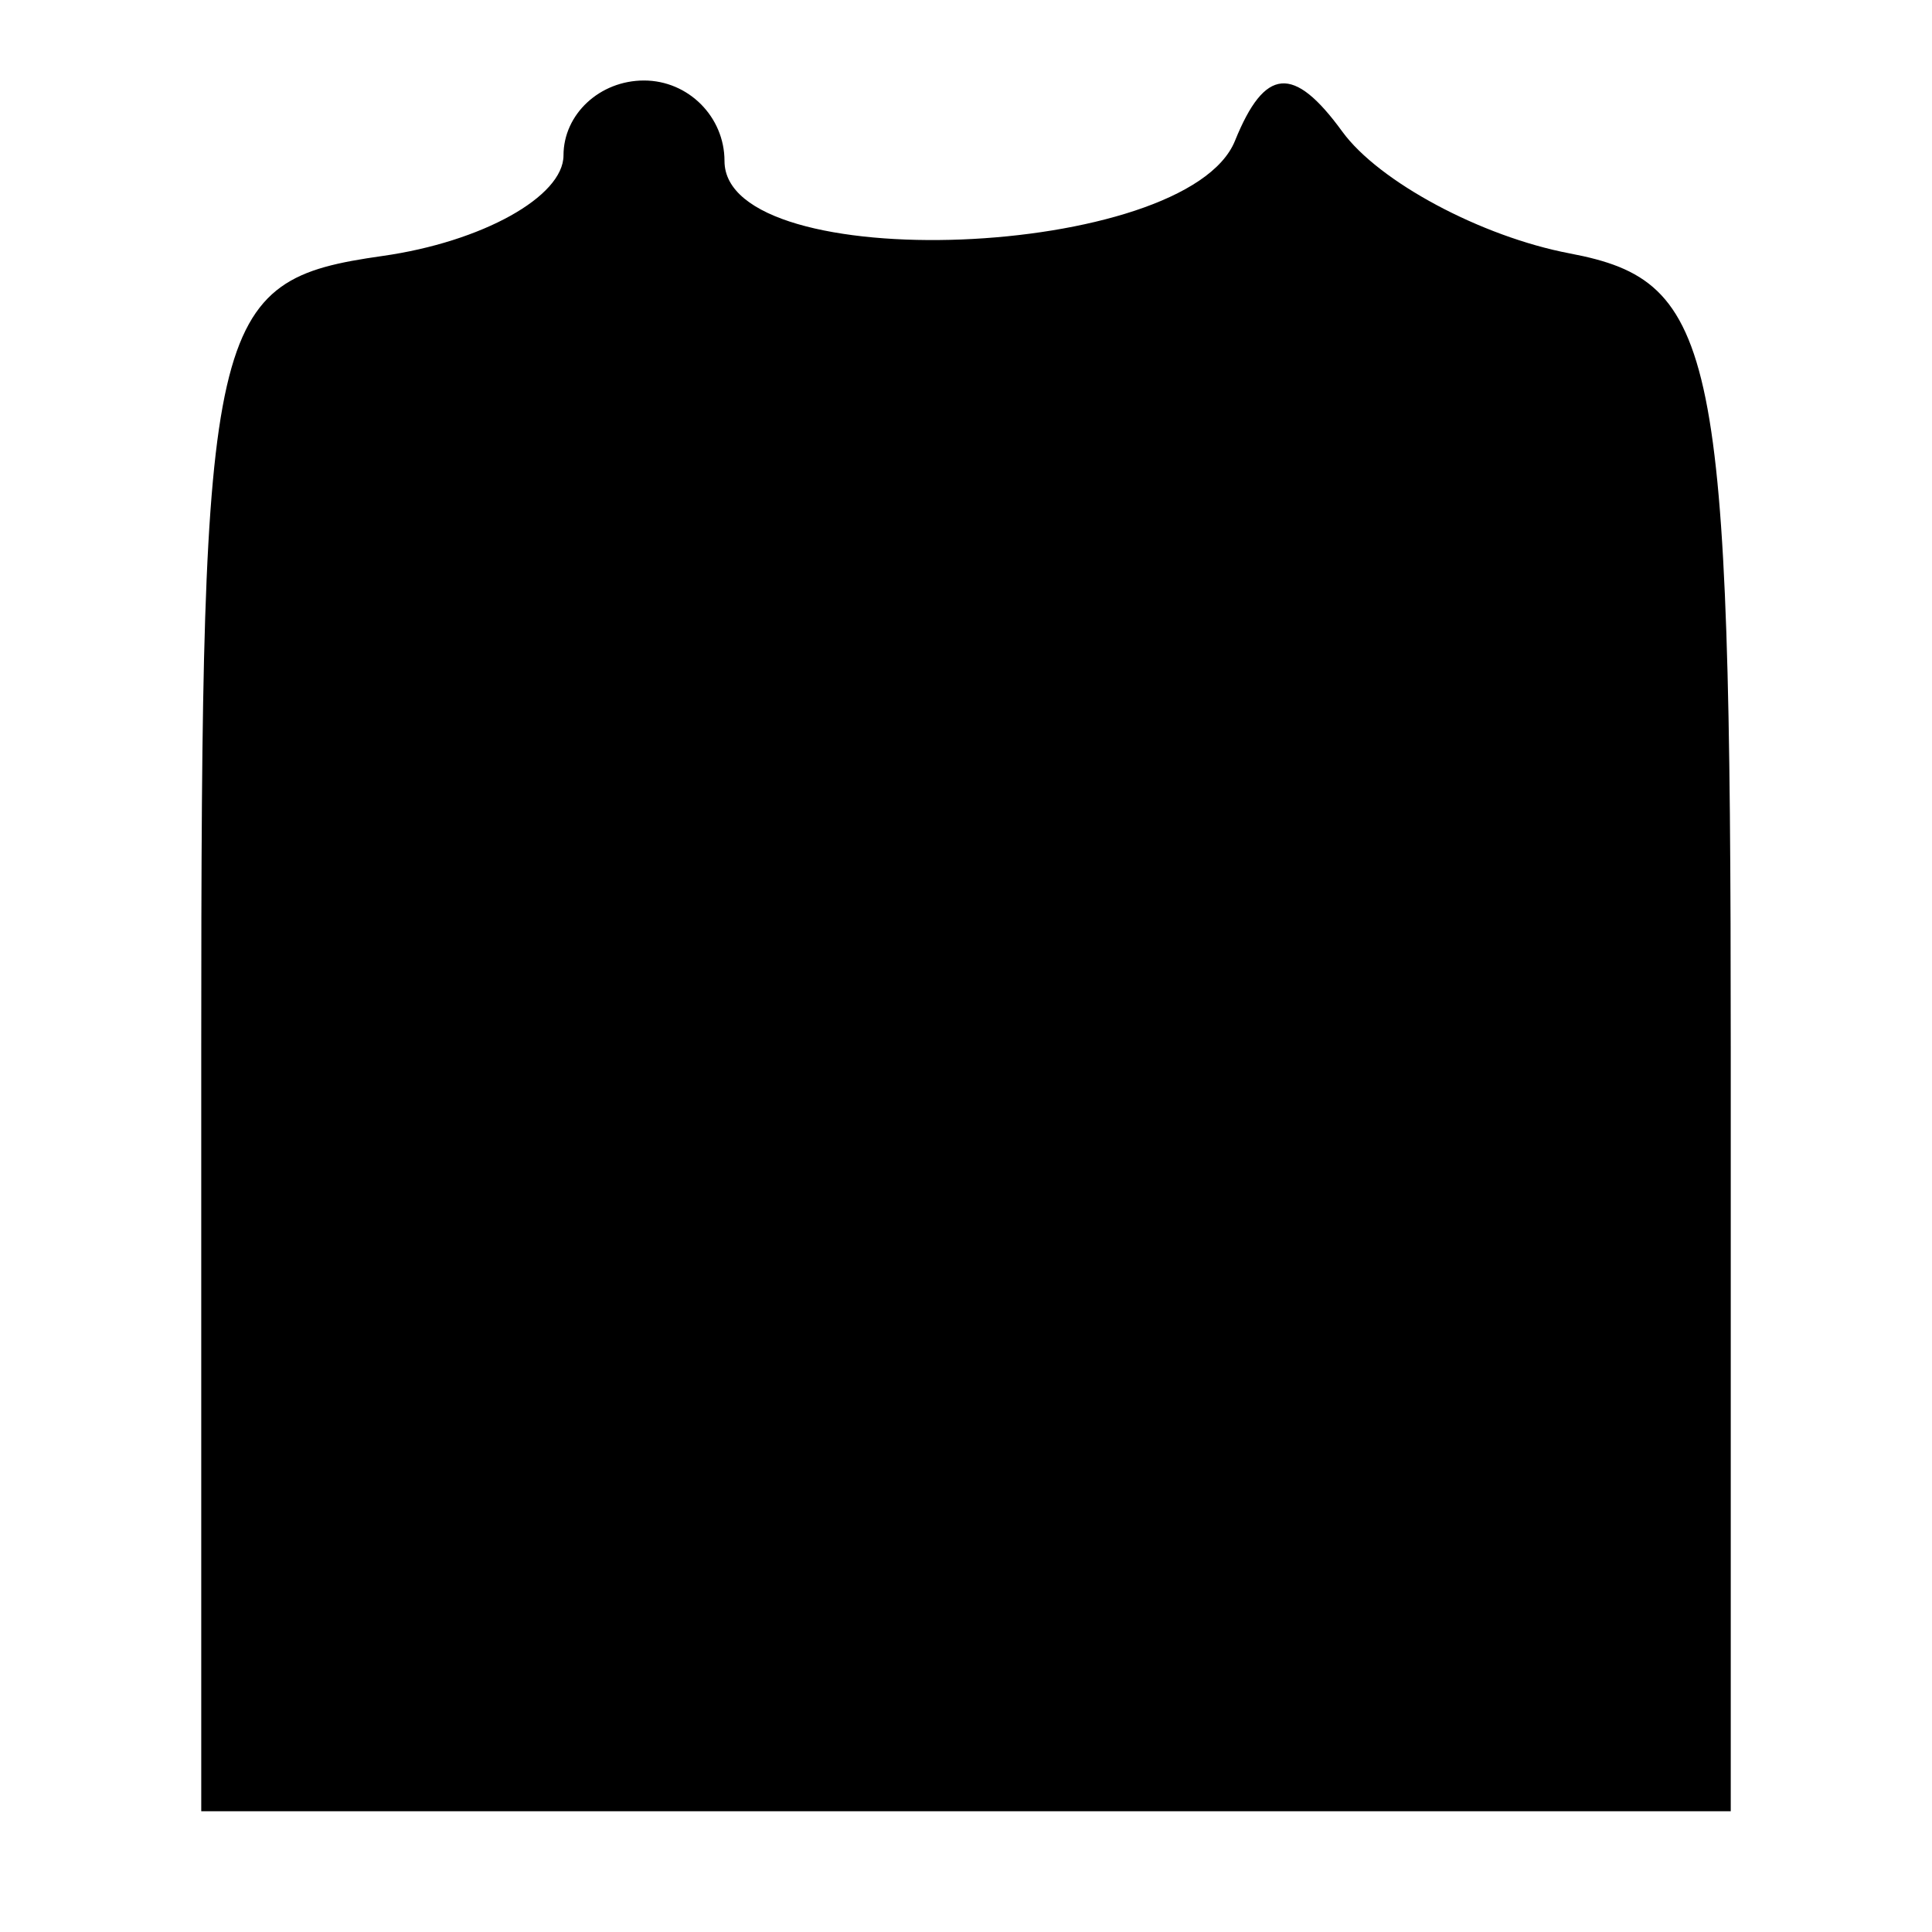
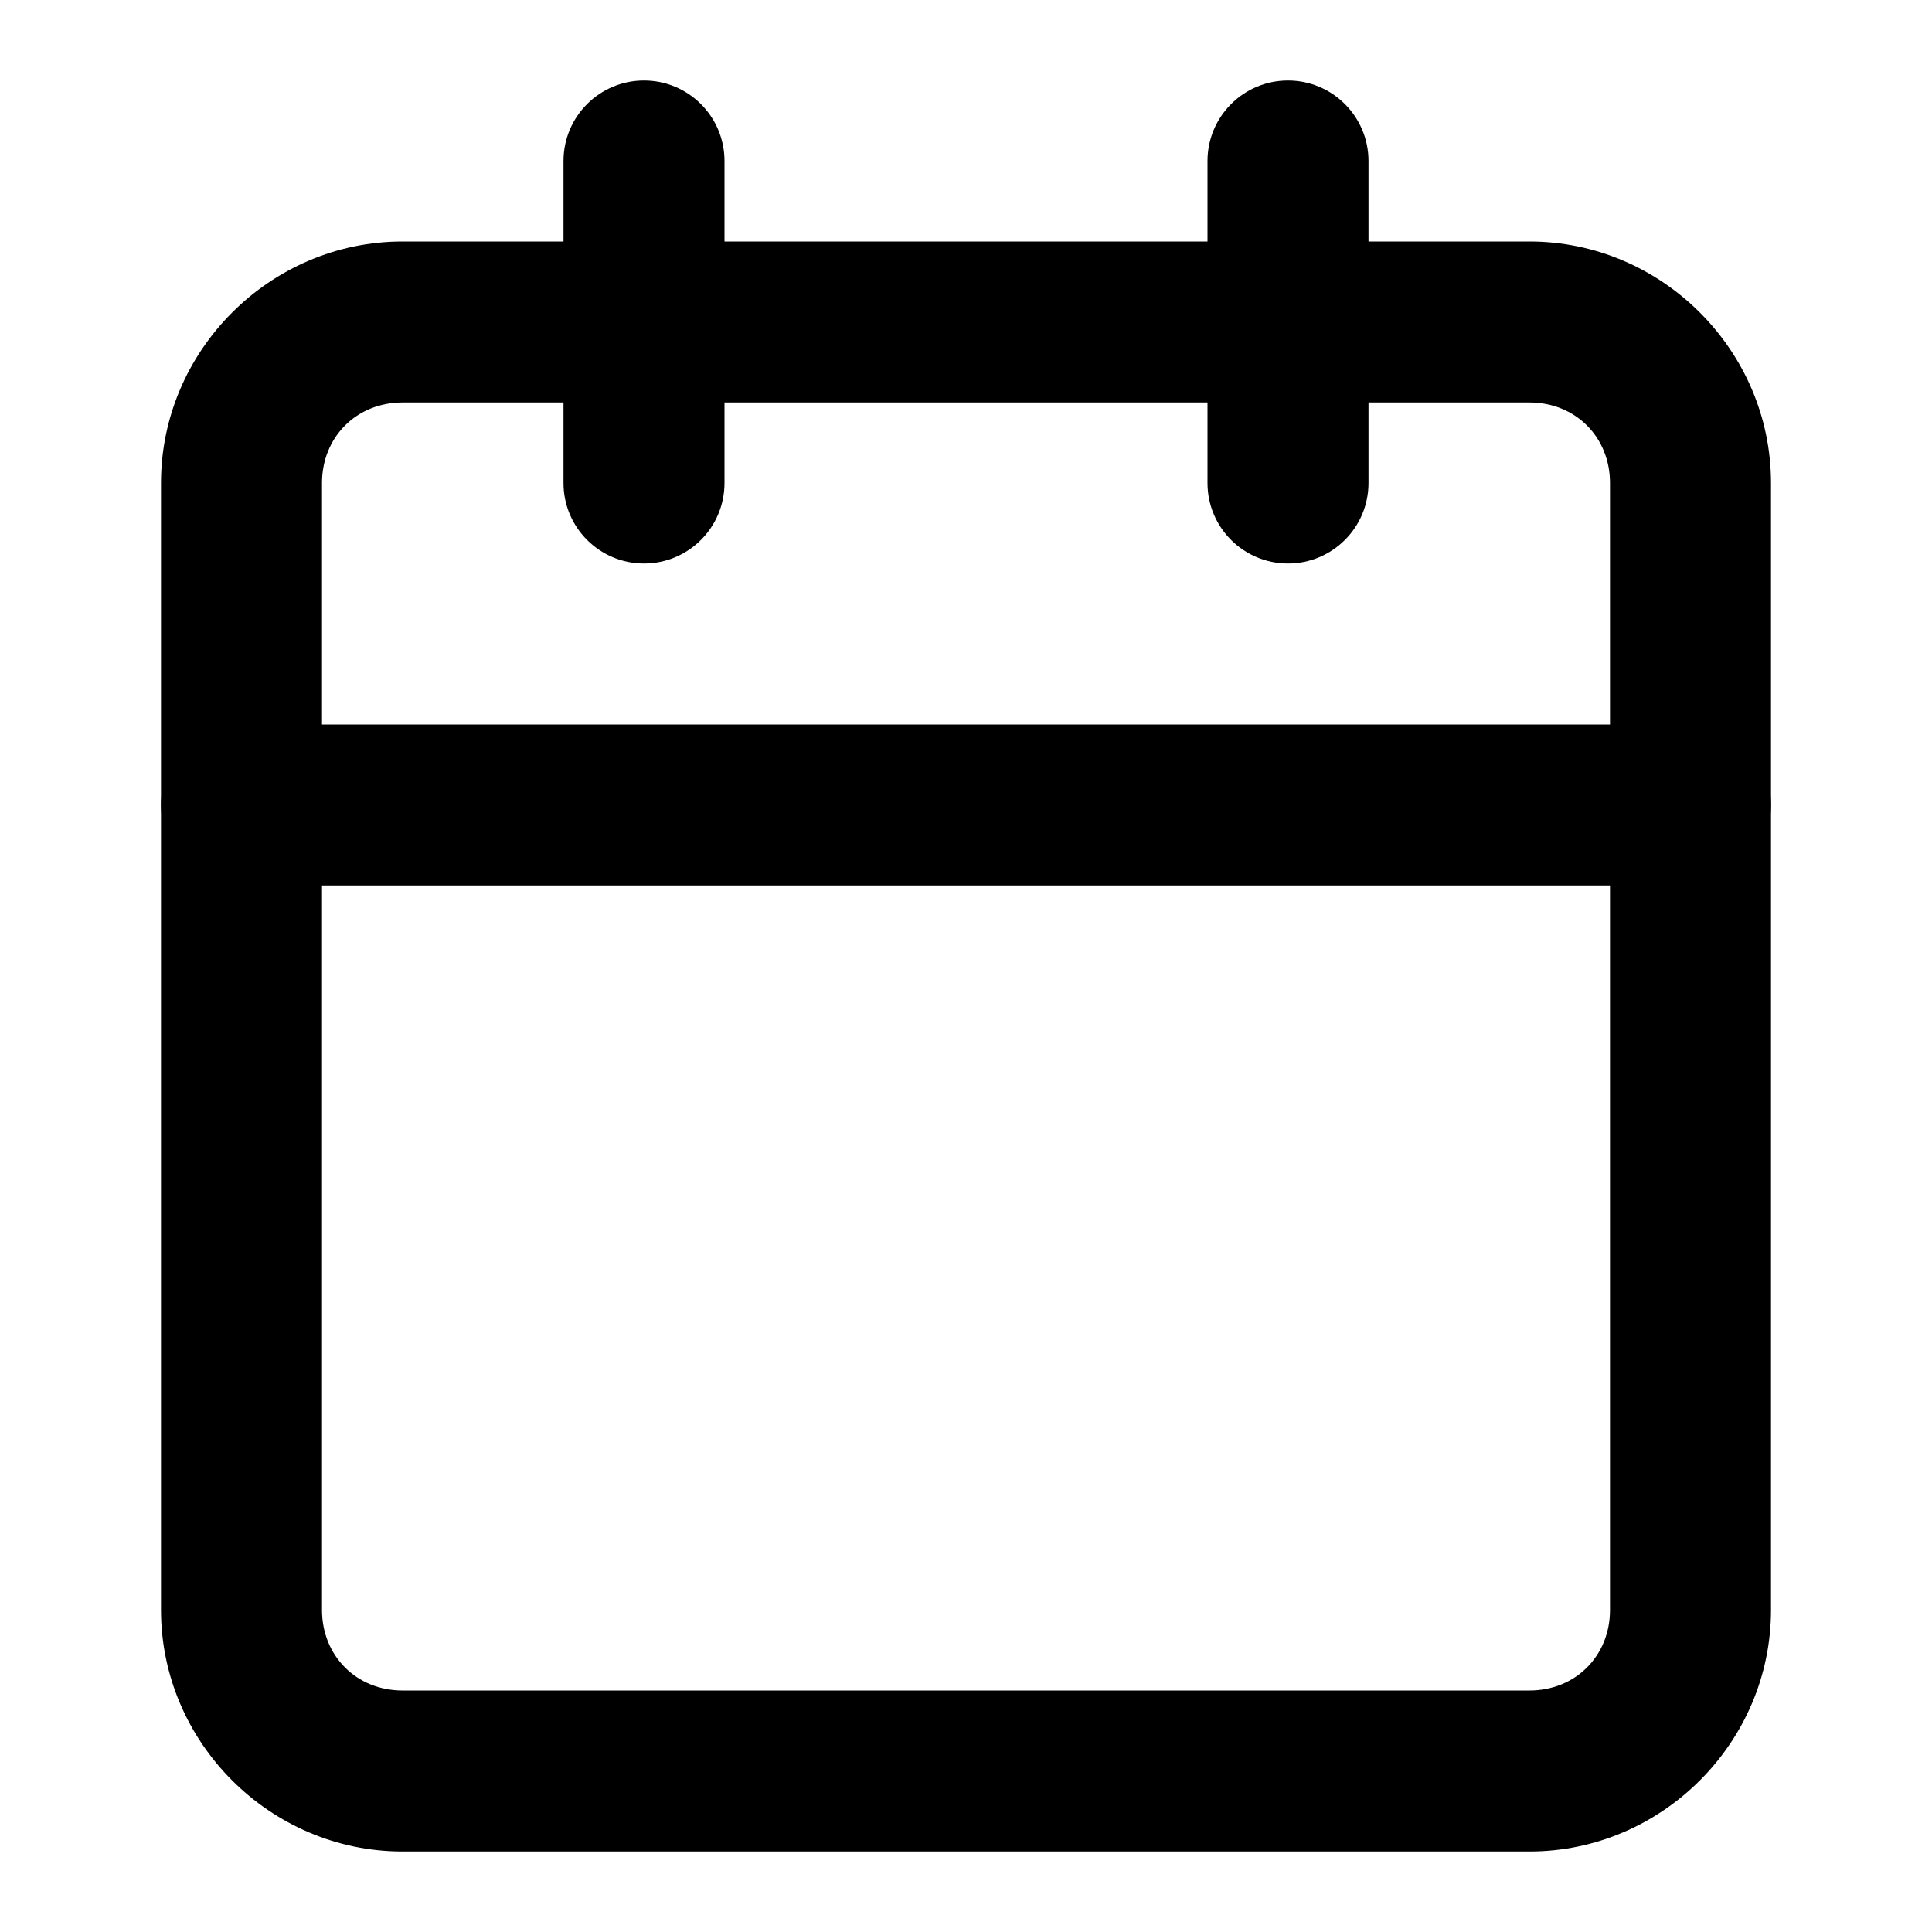
<svg xmlns="http://www.w3.org/2000/svg" fill="currentColor" viewBox="0 0 24 24">
-   <path d="M7 1.93c0 .512-1.012 1.075-2.25 1.25-2.153.306-2.25.729-2.25 9.82v9.5h19v-9.486c0-8.693-.167-9.518-2-9.866-1.1-.209-2.372-.89-2.826-1.514-.605-.831-.962-.8-1.333.116C14.741 3.228 9 3.455 9 2c0-.55-.45-1-1-1s-1 .419-1 .93M4 7c0 1.833.667 2 8 2s8-.167 8-2c0-2.196-2.487-2.742-3.417-.75-.466 1-.7 1-1.166 0C15.096 5.563 13.558 5 12 5s-3.096.563-3.417 1.25c-.466 1-.7 1-1.166 0C6.487 4.258 4 4.804 4 7m0 9v5h16V11H4z" />
+   <path fill-rule="evenodd" d="M8 1a1 1 0 0 0-1 1v4a1 1 0 0 0 1 1 1 1 0 0 0 1-1V2a1 1 0 0 0-1-1m8 0a1 1 0 0 0-1 1v4a1 1 0 0 0 1 1 1 1 0 0 0 1-1V2a1 1 0 0 0-1-1" fill="currentColor" />
+   <path fill-rule="evenodd" d="M5 3C3.355 3 2 4.355 2 6v14c0 1.645 1.355 3 3 3h14c1.645 0 3-1.355 3-3V6c0-1.645-1.355-3-3-3Zm0 2h14c.571 0 1 .429 1 1v14c0 .571-.429 1-1 1H5c-.571 0-1-.429-1-1V6c0-.571.429-1 1-1" fill="currentColor" />
+   <path fill-rule="evenodd" d="M3 9a1 1 0 0 0-1 1 1 1 0 0 0 1 1h18a1 1 0 0 0 1-1 1 1 0 0 0-1-1z" fill="currentColor" />
</svg>
